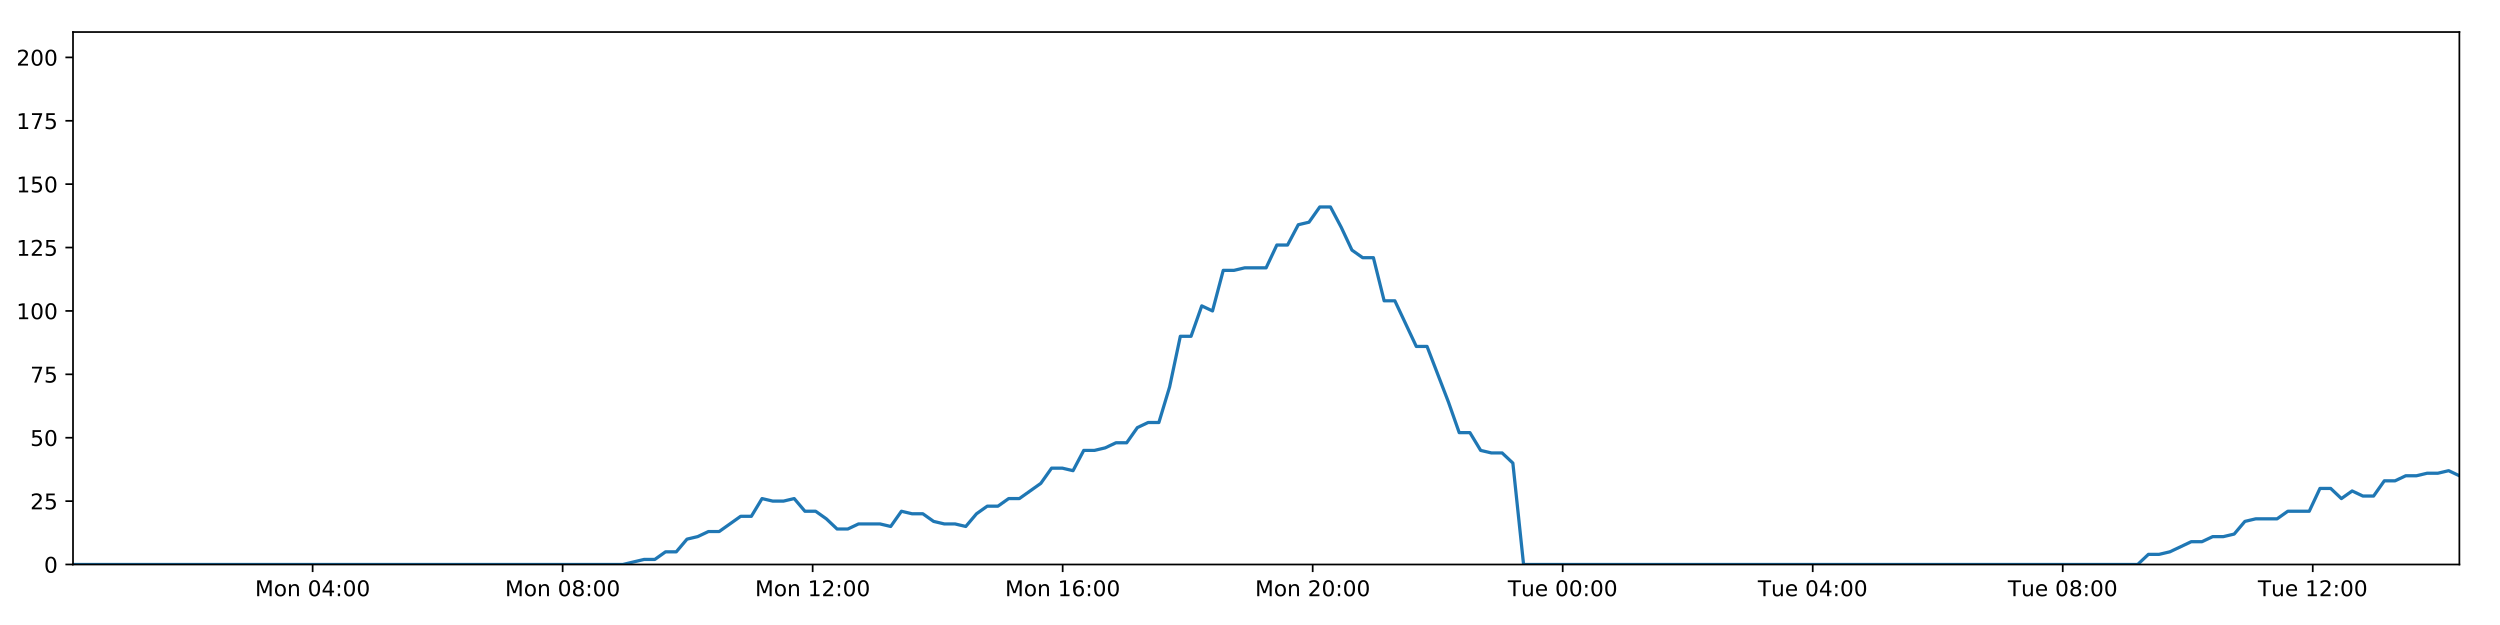
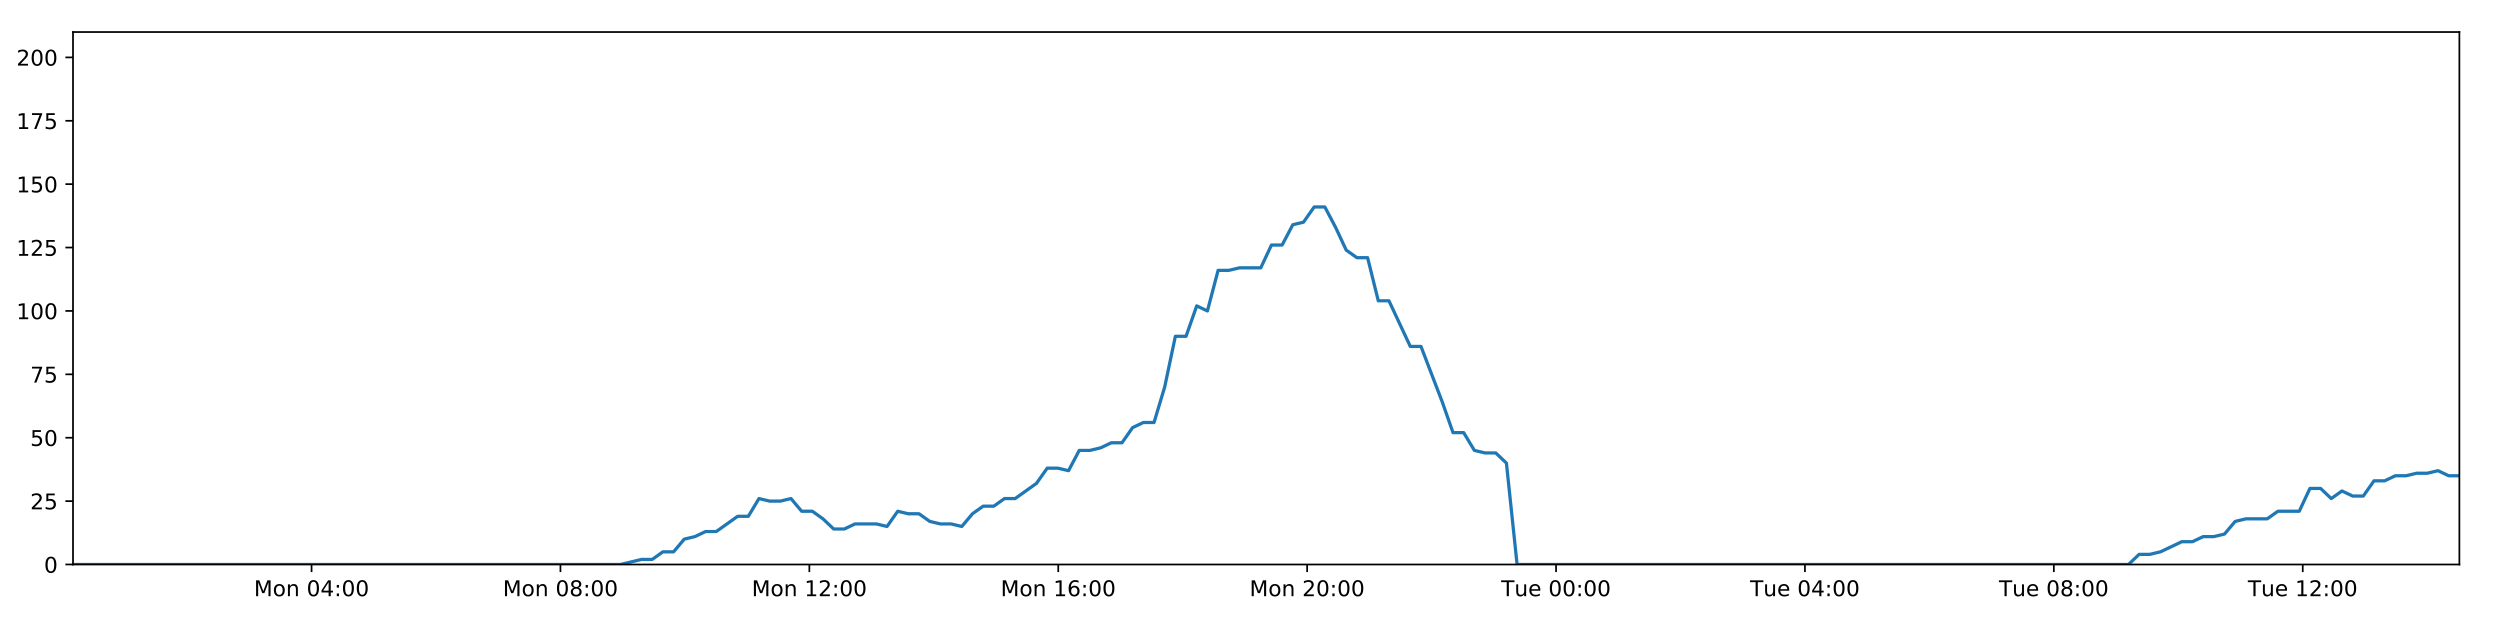
<svg xmlns="http://www.w3.org/2000/svg" xmlns:xlink="http://www.w3.org/1999/xlink" height="288pt" version="1.1" viewBox="0 0 1152 288" width="1152pt">
  <defs>
    <style type="text/css">
*{stroke-linecap:butt;stroke-linejoin:round;}
  </style>
  </defs>
  <g id="figure_1">
    <g id="patch_1">
      <path d="M 0 288  L 1152 288  L 1152 0  L 0 0  z " style="fill:#ffffff;" />
    </g>
    <g id="axes_1">
      <g id="patch_2">
        <path d="M 33.64 260.12  L 1133.28 260.12  L 1133.28 14.76  L 33.64 14.76  z " style="fill:#ffffff;" />
      </g>
      <g id="matplotlib.axis_1">
        <g id="xtick_1">
          <g id="line2d_1">
            <defs>
-               <path d="M 0 0  L 0 3.5  " id="mc094311772" style="stroke:#000000;stroke-width:0.8;" />
-             </defs>
-             <g>
-               <use style="stroke:#000000;stroke-width:0.8;" x="144.058" xlink:href="#mc094311772" y="260.12" />
+               <path d="M 0 0  L 0 3.5  " id="m9fee70e6da" style="stroke:#000000;stroke-width:0.8;" />
+             </defs>
+             <g>
+               <use style="stroke:#000000;stroke-width:0.8;" x="143.564" xlink:href="#m9fee70e6da" y="260.12" />
            </g>
          </g>
          <g id="text_1">
            <defs>
              <path d="M 9.812 72.906  L 24.516 72.906  L 43.109 23.297  L 61.812 72.906  L 76.516 72.906  L 76.516 0  L 66.891 0  L 66.891 64.016  L 48.094 14.016  L 38.188 14.016  L 19.391 64.016  L 19.391 0  L 9.812 0  z " id="DejaVuSans-77" />
              <path d="M 30.609 48.391  Q 23.391 48.391 19.188 42.75  Q 14.984 37.109 14.984 27.297  Q 14.984 17.484 19.156 11.844  Q 23.344 6.203 30.609 6.203  Q 37.797 6.203 41.984 11.859  Q 46.188 17.531 46.188 27.297  Q 46.188 37.016 41.984 42.703  Q 37.797 48.391 30.609 48.391  z M 30.609 56  Q 42.328 56 49.016 48.375  Q 55.719 40.766 55.719 27.297  Q 55.719 13.875 49.016 6.219  Q 42.328 -1.422 30.609 -1.422  Q 18.844 -1.422 12.172 6.219  Q 5.516 13.875 5.516 27.297  Q 5.516 40.766 12.172 48.375  Q 18.844 56 30.609 56  z " id="DejaVuSans-111" />
              <path d="M 54.891 33.016  L 54.891 0  L 45.906 0  L 45.906 32.719  Q 45.906 40.484 42.875 44.328  Q 39.844 48.188 33.797 48.188  Q 26.516 48.188 22.312 43.547  Q 18.109 38.922 18.109 30.906  L 18.109 0  L 9.078 0  L 9.078 54.688  L 18.109 54.688  L 18.109 46.188  Q 21.344 51.125 25.703 53.562  Q 30.078 56 35.797 56  Q 45.219 56 50.047 50.172  Q 54.891 44.344 54.891 33.016  z " id="DejaVuSans-110" />
              <path id="DejaVuSans-32" />
              <path d="M 31.781 66.406  Q 24.172 66.406 20.328 58.906  Q 16.5 51.422 16.5 36.375  Q 16.5 21.391 20.328 13.891  Q 24.172 6.391 31.781 6.391  Q 39.453 6.391 43.281 13.891  Q 47.125 21.391 47.125 36.375  Q 47.125 51.422 43.281 58.906  Q 39.453 66.406 31.781 66.406  z M 31.781 74.219  Q 44.047 74.219 50.516 64.516  Q 56.984 54.828 56.984 36.375  Q 56.984 17.969 50.516 8.266  Q 44.047 -1.422 31.781 -1.422  Q 19.531 -1.422 13.062 8.266  Q 6.594 17.969 6.594 36.375  Q 6.594 54.828 13.062 64.516  Q 19.531 74.219 31.781 74.219  z " id="DejaVuSans-48" />
              <path d="M 37.797 64.312  L 12.891 25.391  L 37.797 25.391  z M 35.203 72.906  L 47.609 72.906  L 47.609 25.391  L 58.016 25.391  L 58.016 17.188  L 47.609 17.188  L 47.609 0  L 37.797 0  L 37.797 17.188  L 4.891 17.188  L 4.891 26.703  z " id="DejaVuSans-52" />
              <path d="M 11.719 12.406  L 22.016 12.406  L 22.016 0  L 11.719 0  z M 11.719 51.703  L 22.016 51.703  L 22.016 39.312  L 11.719 39.312  z " id="DejaVuSans-58" />
            </defs>
-             <g transform="translate(117.5169 274.7184)scale(0.1 -0.1)">
+             <g transform="translate(117.0233 274.7184)scale(0.1 -0.1)">
              <use xlink:href="#DejaVuSans-77" />
              <use x="86.279" xlink:href="#DejaVuSans-111" />
              <use x="147.461" xlink:href="#DejaVuSans-110" />
              <use x="210.84" xlink:href="#DejaVuSans-32" />
              <use x="242.627" xlink:href="#DejaVuSans-48" />
              <use x="306.25" xlink:href="#DejaVuSans-52" />
              <use x="369.873" xlink:href="#DejaVuSans-58" />
              <use x="403.564" xlink:href="#DejaVuSans-48" />
              <use x="467.188" xlink:href="#DejaVuSans-48" />
            </g>
          </g>
        </g>
        <g id="xtick_2">
          <g id="line2d_2">
            <g>
-               <use style="stroke:#000000;stroke-width:0.8;" x="259.265" xlink:href="#mc094311772" y="260.12" />
+               <use style="stroke:#000000;stroke-width:0.8;" x="258.256" xlink:href="#m9fee70e6da" y="260.12" />
            </g>
          </g>
          <g id="text_2">
            <defs>
              <path d="M 31.781 34.625  Q 24.75 34.625 20.719 30.859  Q 16.703 27.094 16.703 20.516  Q 16.703 13.922 20.719 10.156  Q 24.75 6.391 31.781 6.391  Q 38.812 6.391 42.859 10.172  Q 46.922 13.969 46.922 20.516  Q 46.922 27.094 42.891 30.859  Q 38.875 34.625 31.781 34.625  z M 21.922 38.812  Q 15.578 40.375 12.031 44.719  Q 8.5 49.078 8.5 55.328  Q 8.5 64.062 14.719 69.141  Q 20.953 74.219 31.781 74.219  Q 42.672 74.219 48.875 69.141  Q 55.078 64.062 55.078 55.328  Q 55.078 49.078 51.531 44.719  Q 48 40.375 41.703 38.812  Q 48.828 37.156 52.797 32.312  Q 56.781 27.484 56.781 20.516  Q 56.781 9.906 50.312 4.234  Q 43.844 -1.422 31.781 -1.422  Q 19.734 -1.422 13.25 4.234  Q 6.781 9.906 6.781 20.516  Q 6.781 27.484 10.781 32.312  Q 14.797 37.156 21.922 38.812  z M 18.312 54.391  Q 18.312 48.734 21.844 45.562  Q 25.391 42.391 31.781 42.391  Q 38.141 42.391 41.719 45.562  Q 45.312 48.734 45.312 54.391  Q 45.312 60.062 41.719 63.234  Q 38.141 66.406 31.781 66.406  Q 25.391 66.406 21.844 63.234  Q 18.312 60.062 18.312 54.391  z " id="DejaVuSans-56" />
            </defs>
-             <g transform="translate(232.7243 274.7184)scale(0.1 -0.1)">
+             <g transform="translate(231.7156 274.7184)scale(0.1 -0.1)">
              <use xlink:href="#DejaVuSans-77" />
              <use x="86.279" xlink:href="#DejaVuSans-111" />
              <use x="147.461" xlink:href="#DejaVuSans-110" />
              <use x="210.84" xlink:href="#DejaVuSans-32" />
              <use x="242.627" xlink:href="#DejaVuSans-48" />
              <use x="306.25" xlink:href="#DejaVuSans-56" />
              <use x="369.873" xlink:href="#DejaVuSans-58" />
              <use x="403.564" xlink:href="#DejaVuSans-48" />
              <use x="467.188" xlink:href="#DejaVuSans-48" />
            </g>
          </g>
        </g>
        <g id="xtick_3">
          <g id="line2d_3">
            <g>
-               <use style="stroke:#000000;stroke-width:0.8;" x="374.472" xlink:href="#mc094311772" y="260.12" />
+               <use style="stroke:#000000;stroke-width:0.8;" x="372.949" xlink:href="#m9fee70e6da" y="260.12" />
            </g>
          </g>
          <g id="text_3">
            <defs>
              <path d="M 12.406 8.297  L 28.516 8.297  L 28.516 63.922  L 10.984 60.406  L 10.984 69.391  L 28.422 72.906  L 38.281 72.906  L 38.281 8.297  L 54.391 8.297  L 54.391 0  L 12.406 0  z " id="DejaVuSans-49" />
              <path d="M 19.188 8.297  L 53.609 8.297  L 53.609 0  L 7.328 0  L 7.328 8.297  Q 12.938 14.109 22.625 23.891  Q 32.328 33.688 34.812 36.531  Q 39.547 41.844 41.422 45.531  Q 43.312 49.219 43.312 52.781  Q 43.312 58.594 39.234 62.25  Q 35.156 65.922 28.609 65.922  Q 23.969 65.922 18.812 64.312  Q 13.672 62.703 7.812 59.422  L 7.812 69.391  Q 13.766 71.781 18.938 73  Q 24.125 74.219 28.422 74.219  Q 39.75 74.219 46.484 68.547  Q 53.219 62.891 53.219 53.422  Q 53.219 48.922 51.531 44.891  Q 49.859 40.875 45.406 35.406  Q 44.188 33.984 37.641 27.219  Q 31.109 20.453 19.188 8.297  z " id="DejaVuSans-50" />
            </defs>
-             <g transform="translate(347.9317 274.7184)scale(0.1 -0.1)">
+             <g transform="translate(346.4079 274.7184)scale(0.1 -0.1)">
              <use xlink:href="#DejaVuSans-77" />
              <use x="86.279" xlink:href="#DejaVuSans-111" />
              <use x="147.461" xlink:href="#DejaVuSans-110" />
              <use x="210.84" xlink:href="#DejaVuSans-32" />
              <use x="242.627" xlink:href="#DejaVuSans-49" />
              <use x="306.25" xlink:href="#DejaVuSans-50" />
              <use x="369.873" xlink:href="#DejaVuSans-58" />
              <use x="403.564" xlink:href="#DejaVuSans-48" />
              <use x="467.188" xlink:href="#DejaVuSans-48" />
            </g>
          </g>
        </g>
        <g id="xtick_4">
          <g id="line2d_4">
            <g>
-               <use style="stroke:#000000;stroke-width:0.8;" x="489.68" xlink:href="#mc094311772" y="260.12" />
+               <use style="stroke:#000000;stroke-width:0.8;" x="487.641" xlink:href="#m9fee70e6da" y="260.12" />
            </g>
          </g>
          <g id="text_4">
            <defs>
              <path d="M 33.016 40.375  Q 26.375 40.375 22.484 35.828  Q 18.609 31.297 18.609 23.391  Q 18.609 15.531 22.484 10.953  Q 26.375 6.391 33.016 6.391  Q 39.656 6.391 43.531 10.953  Q 47.406 15.531 47.406 23.391  Q 47.406 31.297 43.531 35.828  Q 39.656 40.375 33.016 40.375  z M 52.594 71.297  L 52.594 62.312  Q 48.875 64.062 45.094 64.984  Q 41.312 65.922 37.594 65.922  Q 27.828 65.922 22.672 59.328  Q 17.531 52.734 16.797 39.406  Q 19.672 43.656 24.016 45.922  Q 28.375 48.188 33.594 48.188  Q 44.578 48.188 50.953 41.516  Q 57.328 34.859 57.328 23.391  Q 57.328 12.156 50.688 5.359  Q 44.047 -1.422 33.016 -1.422  Q 20.359 -1.422 13.672 8.266  Q 6.984 17.969 6.984 36.375  Q 6.984 53.656 15.188 63.938  Q 23.391 74.219 37.203 74.219  Q 40.922 74.219 44.703 73.484  Q 48.484 72.75 52.594 71.297  z " id="DejaVuSans-54" />
            </defs>
-             <g transform="translate(463.139 274.7184)scale(0.1 -0.1)">
+             <g transform="translate(461.1003 274.7184)scale(0.1 -0.1)">
              <use xlink:href="#DejaVuSans-77" />
              <use x="86.279" xlink:href="#DejaVuSans-111" />
              <use x="147.461" xlink:href="#DejaVuSans-110" />
              <use x="210.84" xlink:href="#DejaVuSans-32" />
              <use x="242.627" xlink:href="#DejaVuSans-49" />
              <use x="306.25" xlink:href="#DejaVuSans-54" />
              <use x="369.873" xlink:href="#DejaVuSans-58" />
              <use x="403.564" xlink:href="#DejaVuSans-48" />
              <use x="467.188" xlink:href="#DejaVuSans-48" />
            </g>
          </g>
        </g>
        <g id="xtick_5">
          <g id="line2d_5">
            <g>
-               <use style="stroke:#000000;stroke-width:0.8;" x="604.887" xlink:href="#mc094311772" y="260.12" />
+               <use style="stroke:#000000;stroke-width:0.8;" x="602.333" xlink:href="#m9fee70e6da" y="260.12" />
            </g>
          </g>
          <g id="text_5">
-             <g transform="translate(578.3464 274.7184)scale(0.1 -0.1)">
+             <g transform="translate(575.7926 274.7184)scale(0.1 -0.1)">
              <use xlink:href="#DejaVuSans-77" />
              <use x="86.279" xlink:href="#DejaVuSans-111" />
              <use x="147.461" xlink:href="#DejaVuSans-110" />
              <use x="210.84" xlink:href="#DejaVuSans-32" />
              <use x="242.627" xlink:href="#DejaVuSans-50" />
              <use x="306.25" xlink:href="#DejaVuSans-48" />
              <use x="369.873" xlink:href="#DejaVuSans-58" />
              <use x="403.564" xlink:href="#DejaVuSans-48" />
              <use x="467.188" xlink:href="#DejaVuSans-48" />
            </g>
          </g>
        </g>
        <g id="xtick_6">
          <g id="line2d_6">
            <g>
-               <use style="stroke:#000000;stroke-width:0.8;" x="720.094" xlink:href="#mc094311772" y="260.12" />
+               <use style="stroke:#000000;stroke-width:0.8;" x="717.026" xlink:href="#m9fee70e6da" y="260.12" />
            </g>
          </g>
          <g id="text_6">
            <defs>
              <path d="M -0.297 72.906  L 61.375 72.906  L 61.375 64.594  L 35.5 64.594  L 35.5 0  L 25.594 0  L 25.594 64.594  L -0.297 64.594  z " id="DejaVuSans-84" />
              <path d="M 8.5 21.578  L 8.5 54.688  L 17.484 54.688  L 17.484 21.922  Q 17.484 14.156 20.5 10.266  Q 23.531 6.391 29.594 6.391  Q 36.859 6.391 41.078 11.031  Q 45.312 15.672 45.312 23.688  L 45.312 54.688  L 54.297 54.688  L 54.297 0  L 45.312 0  L 45.312 8.406  Q 42.047 3.422 37.719 1  Q 33.406 -1.422 27.688 -1.422  Q 18.266 -1.422 13.375 4.438  Q 8.5 10.297 8.5 21.578  z M 31.109 56  z " id="DejaVuSans-117" />
              <path d="M 56.203 29.594  L 56.203 25.203  L 14.891 25.203  Q 15.484 15.922 20.484 11.062  Q 25.484 6.203 34.422 6.203  Q 39.594 6.203 44.453 7.469  Q 49.312 8.734 54.109 11.281  L 54.109 2.781  Q 49.266 0.734 44.188 -0.344  Q 39.109 -1.422 33.891 -1.422  Q 20.797 -1.422 13.156 6.188  Q 5.516 13.812 5.516 26.812  Q 5.516 40.234 12.766 48.109  Q 20.016 56 32.328 56  Q 43.359 56 49.781 48.891  Q 56.203 41.797 56.203 29.594  z M 47.219 32.234  Q 47.125 39.594 43.094 43.984  Q 39.062 48.391 32.422 48.391  Q 24.906 48.391 20.391 44.141  Q 15.875 39.891 15.188 32.172  z " id="DejaVuSans-101" />
            </defs>
-             <g transform="translate(694.8085 274.7184)scale(0.1 -0.1)">
+             <g transform="translate(691.7396 274.7184)scale(0.1 -0.1)">
              <use xlink:href="#DejaVuSans-84" />
              <use x="60.85" xlink:href="#DejaVuSans-117" />
              <use x="124.229" xlink:href="#DejaVuSans-101" />
              <use x="185.752" xlink:href="#DejaVuSans-32" />
              <use x="217.539" xlink:href="#DejaVuSans-48" />
              <use x="281.162" xlink:href="#DejaVuSans-48" />
              <use x="344.785" xlink:href="#DejaVuSans-58" />
              <use x="378.477" xlink:href="#DejaVuSans-48" />
              <use x="442.1" xlink:href="#DejaVuSans-48" />
            </g>
          </g>
        </g>
        <g id="xtick_7">
          <g id="line2d_7">
            <g>
-               <use style="stroke:#000000;stroke-width:0.8;" x="835.302" xlink:href="#mc094311772" y="260.12" />
+               <use style="stroke:#000000;stroke-width:0.8;" x="831.718" xlink:href="#m9fee70e6da" y="260.12" />
            </g>
          </g>
          <g id="text_7">
-             <g transform="translate(810.0159 274.7184)scale(0.1 -0.1)">
+             <g transform="translate(806.432 274.7184)scale(0.1 -0.1)">
              <use xlink:href="#DejaVuSans-84" />
              <use x="60.85" xlink:href="#DejaVuSans-117" />
              <use x="124.229" xlink:href="#DejaVuSans-101" />
              <use x="185.752" xlink:href="#DejaVuSans-32" />
              <use x="217.539" xlink:href="#DejaVuSans-48" />
              <use x="281.162" xlink:href="#DejaVuSans-52" />
              <use x="344.785" xlink:href="#DejaVuSans-58" />
              <use x="378.477" xlink:href="#DejaVuSans-48" />
              <use x="442.1" xlink:href="#DejaVuSans-48" />
            </g>
          </g>
        </g>
        <g id="xtick_8">
          <g id="line2d_8">
            <g>
-               <use style="stroke:#000000;stroke-width:0.8;" x="950.509" xlink:href="#mc094311772" y="260.12" />
+               <use style="stroke:#000000;stroke-width:0.8;" x="946.41" xlink:href="#m9fee70e6da" y="260.12" />
            </g>
          </g>
          <g id="text_8">
-             <g transform="translate(925.2233 274.7184)scale(0.1 -0.1)">
+             <g transform="translate(921.1243 274.7184)scale(0.1 -0.1)">
              <use xlink:href="#DejaVuSans-84" />
              <use x="60.85" xlink:href="#DejaVuSans-117" />
              <use x="124.229" xlink:href="#DejaVuSans-101" />
              <use x="185.752" xlink:href="#DejaVuSans-32" />
              <use x="217.539" xlink:href="#DejaVuSans-48" />
              <use x="281.162" xlink:href="#DejaVuSans-56" />
              <use x="344.785" xlink:href="#DejaVuSans-58" />
              <use x="378.477" xlink:href="#DejaVuSans-48" />
              <use x="442.1" xlink:href="#DejaVuSans-48" />
            </g>
          </g>
        </g>
        <g id="xtick_9">
          <g id="line2d_9">
            <g>
-               <use style="stroke:#000000;stroke-width:0.8;" x="1065.717" xlink:href="#mc094311772" y="260.12" />
+               <use style="stroke:#000000;stroke-width:0.8;" x="1061.103" xlink:href="#m9fee70e6da" y="260.12" />
            </g>
          </g>
          <g id="text_9">
-             <g transform="translate(1040.431 274.7184)scale(0.1 -0.1)">
+             <g transform="translate(1035.817 274.7184)scale(0.1 -0.1)">
              <use xlink:href="#DejaVuSans-84" />
              <use x="60.85" xlink:href="#DejaVuSans-117" />
              <use x="124.229" xlink:href="#DejaVuSans-101" />
              <use x="185.752" xlink:href="#DejaVuSans-32" />
              <use x="217.539" xlink:href="#DejaVuSans-49" />
              <use x="281.162" xlink:href="#DejaVuSans-50" />
              <use x="344.785" xlink:href="#DejaVuSans-58" />
              <use x="378.477" xlink:href="#DejaVuSans-48" />
              <use x="442.1" xlink:href="#DejaVuSans-48" />
            </g>
          </g>
        </g>
      </g>
      <g id="matplotlib.axis_2">
        <g id="ytick_1">
          <g id="line2d_10">
            <defs>
-               <path d="M 0 0  L -3.5 0  " id="m871b279e73" style="stroke:#000000;stroke-width:0.8;" />
-             </defs>
-             <g>
-               <use style="stroke:#000000;stroke-width:0.8;" x="33.64" xlink:href="#m871b279e73" y="260.12" />
+               <path d="M 0 0  L -3.5 0  " id="m346f6c55f7" style="stroke:#000000;stroke-width:0.8;" />
+             </defs>
+             <g>
+               <use style="stroke:#000000;stroke-width:0.8;" x="33.64" xlink:href="#m346f6c55f7" y="260.12" />
            </g>
          </g>
          <g id="text_10">
            <g transform="translate(20.2775 263.9192)scale(0.1 -0.1)">
              <use xlink:href="#DejaVuSans-48" />
            </g>
          </g>
        </g>
        <g id="ytick_2">
          <g id="line2d_11">
            <g>
-               <use style="stroke:#000000;stroke-width:0.8;" x="33.64" xlink:href="#m871b279e73" y="230.91" />
+               <use style="stroke:#000000;stroke-width:0.8;" x="33.64" xlink:href="#m346f6c55f7" y="230.91" />
            </g>
          </g>
          <g id="text_11">
            <defs>
              <path d="M 10.797 72.906  L 49.516 72.906  L 49.516 64.594  L 19.828 64.594  L 19.828 46.734  Q 21.969 47.469 24.109 47.828  Q 26.266 48.188 28.422 48.188  Q 40.625 48.188 47.75 41.5  Q 54.891 34.812 54.891 23.391  Q 54.891 11.625 47.562 5.094  Q 40.234 -1.422 26.906 -1.422  Q 22.312 -1.422 17.547 -0.641  Q 12.797 0.141 7.719 1.703  L 7.719 11.625  Q 12.109 9.234 16.797 8.062  Q 21.484 6.891 26.703 6.891  Q 35.156 6.891 40.078 11.328  Q 45.016 15.766 45.016 23.391  Q 45.016 31 40.078 35.438  Q 35.156 39.891 26.703 39.891  Q 22.75 39.891 18.812 39.016  Q 14.891 38.141 10.797 36.281  z " id="DejaVuSans-53" />
            </defs>
            <g transform="translate(13.915 234.7097)scale(0.1 -0.1)">
              <use xlink:href="#DejaVuSans-50" />
              <use x="63.623" xlink:href="#DejaVuSans-53" />
            </g>
          </g>
        </g>
        <g id="ytick_3">
          <g id="line2d_12">
            <g>
-               <use style="stroke:#000000;stroke-width:0.8;" x="33.64" xlink:href="#m871b279e73" y="201.701" />
+               <use style="stroke:#000000;stroke-width:0.8;" x="33.64" xlink:href="#m346f6c55f7" y="201.701" />
            </g>
          </g>
          <g id="text_12">
            <g transform="translate(13.915 205.5002)scale(0.1 -0.1)">
              <use xlink:href="#DejaVuSans-53" />
              <use x="63.623" xlink:href="#DejaVuSans-48" />
            </g>
          </g>
        </g>
        <g id="ytick_4">
          <g id="line2d_13">
            <g>
-               <use style="stroke:#000000;stroke-width:0.8;" x="33.64" xlink:href="#m871b279e73" y="172.491" />
+               <use style="stroke:#000000;stroke-width:0.8;" x="33.64" xlink:href="#m346f6c55f7" y="172.491" />
            </g>
          </g>
          <g id="text_13">
            <defs>
              <path d="M 8.203 72.906  L 55.078 72.906  L 55.078 68.703  L 28.609 0  L 18.312 0  L 43.219 64.594  L 8.203 64.594  z " id="DejaVuSans-55" />
            </defs>
            <g transform="translate(13.915 176.2906)scale(0.1 -0.1)">
              <use xlink:href="#DejaVuSans-55" />
              <use x="63.623" xlink:href="#DejaVuSans-53" />
            </g>
          </g>
        </g>
        <g id="ytick_5">
          <g id="line2d_14">
            <g>
-               <use style="stroke:#000000;stroke-width:0.8;" x="33.64" xlink:href="#m871b279e73" y="143.282" />
+               <use style="stroke:#000000;stroke-width:0.8;" x="33.64" xlink:href="#m346f6c55f7" y="143.282" />
            </g>
          </g>
          <g id="text_14">
            <g transform="translate(7.5525 147.0811)scale(0.1 -0.1)">
              <use xlink:href="#DejaVuSans-49" />
              <use x="63.623" xlink:href="#DejaVuSans-48" />
              <use x="127.246" xlink:href="#DejaVuSans-48" />
            </g>
          </g>
        </g>
        <g id="ytick_6">
          <g id="line2d_15">
            <g>
-               <use style="stroke:#000000;stroke-width:0.8;" x="33.64" xlink:href="#m871b279e73" y="114.072" />
+               <use style="stroke:#000000;stroke-width:0.8;" x="33.64" xlink:href="#m346f6c55f7" y="114.072" />
            </g>
          </g>
          <g id="text_15">
            <g transform="translate(7.5525 117.8716)scale(0.1 -0.1)">
              <use xlink:href="#DejaVuSans-49" />
              <use x="63.623" xlink:href="#DejaVuSans-50" />
              <use x="127.246" xlink:href="#DejaVuSans-53" />
            </g>
          </g>
        </g>
        <g id="ytick_7">
          <g id="line2d_16">
            <g>
-               <use style="stroke:#000000;stroke-width:0.8;" x="33.64" xlink:href="#m871b279e73" y="84.863" />
+               <use style="stroke:#000000;stroke-width:0.8;" x="33.64" xlink:href="#m346f6c55f7" y="84.863" />
            </g>
          </g>
          <g id="text_16">
            <g transform="translate(7.5525 88.66208)scale(0.1 -0.1)">
              <use xlink:href="#DejaVuSans-49" />
              <use x="63.623" xlink:href="#DejaVuSans-53" />
              <use x="127.246" xlink:href="#DejaVuSans-48" />
            </g>
          </g>
        </g>
        <g id="ytick_8">
          <g id="line2d_17">
            <g>
-               <use style="stroke:#000000;stroke-width:0.8;" x="33.64" xlink:href="#m871b279e73" y="55.653" />
+               <use style="stroke:#000000;stroke-width:0.8;" x="33.64" xlink:href="#m346f6c55f7" y="55.653" />
            </g>
          </g>
          <g id="text_17">
            <g transform="translate(7.5525 59.45255)scale(0.1 -0.1)">
              <use xlink:href="#DejaVuSans-49" />
              <use x="63.623" xlink:href="#DejaVuSans-55" />
              <use x="127.246" xlink:href="#DejaVuSans-53" />
            </g>
          </g>
        </g>
        <g id="ytick_9">
          <g id="line2d_18">
            <g>
-               <use style="stroke:#000000;stroke-width:0.8;" x="33.64" xlink:href="#m871b279e73" y="26.444" />
+               <use style="stroke:#000000;stroke-width:0.8;" x="33.64" xlink:href="#m346f6c55f7" y="26.444" />
            </g>
          </g>
          <g id="text_18">
            <g transform="translate(7.5525 30.24303)scale(0.1 -0.1)">
              <use xlink:href="#DejaVuSans-50" />
              <use x="63.623" xlink:href="#DejaVuSans-48" />
              <use x="127.246" xlink:href="#DejaVuSans-48" />
            </g>
          </g>
        </g>
      </g>
      <g id="line2d_19">
-         <path clip-path="url(#pb1637fd835)" d="M 33.64 260.12  L 286.994 260.12  L 296.806 257.783  L 301.745 257.783  L 306.684 254.278  L 311.624 254.278  L 316.564 248.436  L 321.509 247.268  L 326.446 244.931  L 331.392 244.931  L 341.276 237.921  L 346.215 237.921  L 351.151 229.742  L 356.091 230.91  L 361.031 230.91  L 365.969 229.742  L 370.911 235.584  L 375.852 235.584  L 380.792 239.089  L 385.728 243.763  L 390.667 243.763  L 395.609 241.426  L 405.487 241.426  L 410.435 242.594  L 415.379 235.584  L 420.317 236.752  L 425.259 236.752  L 430.202 240.258  L 435.14 241.426  L 440.081 241.426  L 445.032 242.594  L 449.967 236.752  L 454.905 233.247  L 459.843 233.247  L 464.793 229.742  L 469.727 229.742  L 479.605 222.732  L 484.568 215.722  L 489.506 215.722  L 494.451 216.89  L 499.396 207.543  L 504.337 207.543  L 509.277 206.374  L 514.22 204.038  L 519.166 204.038  L 524.112 197.027  L 529.059 194.691  L 534.008 194.691  L 538.945 178.333  L 543.895 154.966  L 548.835 154.966  L 553.774 140.945  L 558.72 143.282  L 563.668 124.588  L 568.606 124.588  L 573.551 123.419  L 583.425 123.419  L 588.371 112.904  L 593.307 112.904  L 598.249 103.557  L 603.188 102.389  L 608.135 95.378  L 613.082 95.378  L 618.028 104.725  L 622.969 115.241  L 627.907 118.746  L 632.868 118.746  L 637.815 138.608  L 642.751 138.608  L 652.63 159.639  L 657.576 159.639  L 667.47 185.344  L 672.406 199.364  L 677.343 199.364  L 682.289 207.543  L 687.235 208.711  L 692.177 208.711  L 697.124 213.385  L 702.06 260.12  L 985.043 260.12  L 989.985 255.446  L 994.923 255.446  L 999.865 254.278  L 1009.743 249.605  L 1014.683 249.605  L 1019.622 247.268  L 1024.564 247.268  L 1029.506 246.099  L 1034.446 240.258  L 1039.391 239.089  L 1049.268 239.089  L 1054.21 235.584  L 1064.097 235.584  L 1069.038 225.069  L 1073.981 225.069  L 1078.919 229.742  L 1083.858 226.237  L 1088.813 228.574  L 1093.752 228.574  L 1098.692 221.563  L 1103.636 221.563  L 1108.577 219.227  L 1113.518 219.227  L 1118.461 218.058  L 1123.401 218.058  L 1128.341 216.89  L 1133.28 219.227  L 1133.28 219.227  " style="fill:none;stroke:#1f77b4;stroke-linecap:square;stroke-width:1.5;" />
+         <path clip-path="url(#p61fdf8c605)" d="M 33.64 260.12  L 285.861 260.12  L 295.63 257.783  L 300.546 257.783  L 305.464 254.278  L 310.381 254.278  L 315.299 248.436  L 320.222 247.268  L 325.137 244.931  L 330.061 244.931  L 339.901 237.921  L 344.817 237.921  L 349.732 229.742  L 354.649 230.91  L 359.567 230.91  L 364.484 229.742  L 369.403 235.584  L 374.322 235.584  L 379.24 239.089  L 384.154 243.763  L 389.071 243.763  L 393.991 241.426  L 403.824 241.426  L 408.75 242.594  L 413.673 235.584  L 418.588 236.752  L 423.508 236.752  L 428.429 240.258  L 433.346 241.426  L 438.264 241.426  L 443.193 242.594  L 448.106 236.752  L 453.022 233.247  L 457.937 233.247  L 462.865 229.742  L 467.778 229.742  L 477.611 222.732  L 482.552 215.722  L 487.468 215.722  L 492.391 216.89  L 497.314 207.543  L 502.233 207.543  L 507.151 206.374  L 512.071 204.038  L 516.995 204.038  L 521.92 197.027  L 526.844 194.691  L 531.771 194.691  L 536.686 178.333  L 541.614 154.966  L 546.532 154.966  L 551.449 140.945  L 556.373 143.282  L 561.298 124.588  L 566.215 124.588  L 571.137 123.419  L 580.967 123.419  L 585.891 112.904  L 590.805 112.904  L 595.724 103.557  L 600.642 102.389  L 605.566 95.378  L 610.492 95.378  L 615.415 104.725  L 620.334 115.241  L 625.25 118.746  L 630.189 118.746  L 635.114 138.608  L 640.028 138.608  L 649.863 159.639  L 654.786 159.639  L 664.637 185.344  L 669.55 199.364  L 674.465 199.364  L 679.389 207.543  L 684.313 208.711  L 689.233 208.711  L 694.158 213.385  L 699.072 260.12  L 980.789 260.12  L 985.709 255.446  L 990.626 255.446  L 995.545 254.278  L 1005.379 249.605  L 1010.297 249.605  L 1015.214 247.268  L 1020.134 247.268  L 1025.054 246.099  L 1029.972 240.258  L 1034.895 239.089  L 1044.727 239.089  L 1049.647 235.584  L 1059.49 235.584  L 1064.41 225.069  L 1069.33 225.069  L 1074.246 229.742  L 1079.163 226.237  L 1084.096 228.574  L 1089.013 228.574  L 1093.93 221.563  L 1098.853 221.563  L 1103.771 219.227  L 1108.691 219.227  L 1113.611 218.058  L 1118.529 218.058  L 1123.447 216.89  L 1128.364 219.227  L 1133.28 219.227  L 1133.28 219.227  " style="fill:none;stroke:#1f77b4;stroke-linecap:square;stroke-width:1.5;" />
      </g>
      <g id="patch_3">
        <path d="M 33.64 260.12  L 33.64 14.76  " style="fill:none;stroke:#000000;stroke-linecap:square;stroke-linejoin:miter;stroke-width:0.8;" />
      </g>
      <g id="patch_4">
        <path d="M 1133.28 260.12  L 1133.28 14.76  " style="fill:none;stroke:#000000;stroke-linecap:square;stroke-linejoin:miter;stroke-width:0.8;" />
      </g>
      <g id="patch_5">
        <path d="M 33.64 260.12  L 1133.28 260.12  " style="fill:none;stroke:#000000;stroke-linecap:square;stroke-linejoin:miter;stroke-width:0.8;" />
      </g>
      <g id="patch_6">
        <path d="M 33.64 14.76  L 1133.28 14.76  " style="fill:none;stroke:#000000;stroke-linecap:square;stroke-linejoin:miter;stroke-width:0.8;" />
      </g>
    </g>
  </g>
  <defs>
-     <clipPath id="pb1637fd835">
+     <clipPath id="p61fdf8c605">
      <rect height="245.36" width="1099.64" x="33.64" y="14.76" />
    </clipPath>
  </defs>
</svg>
